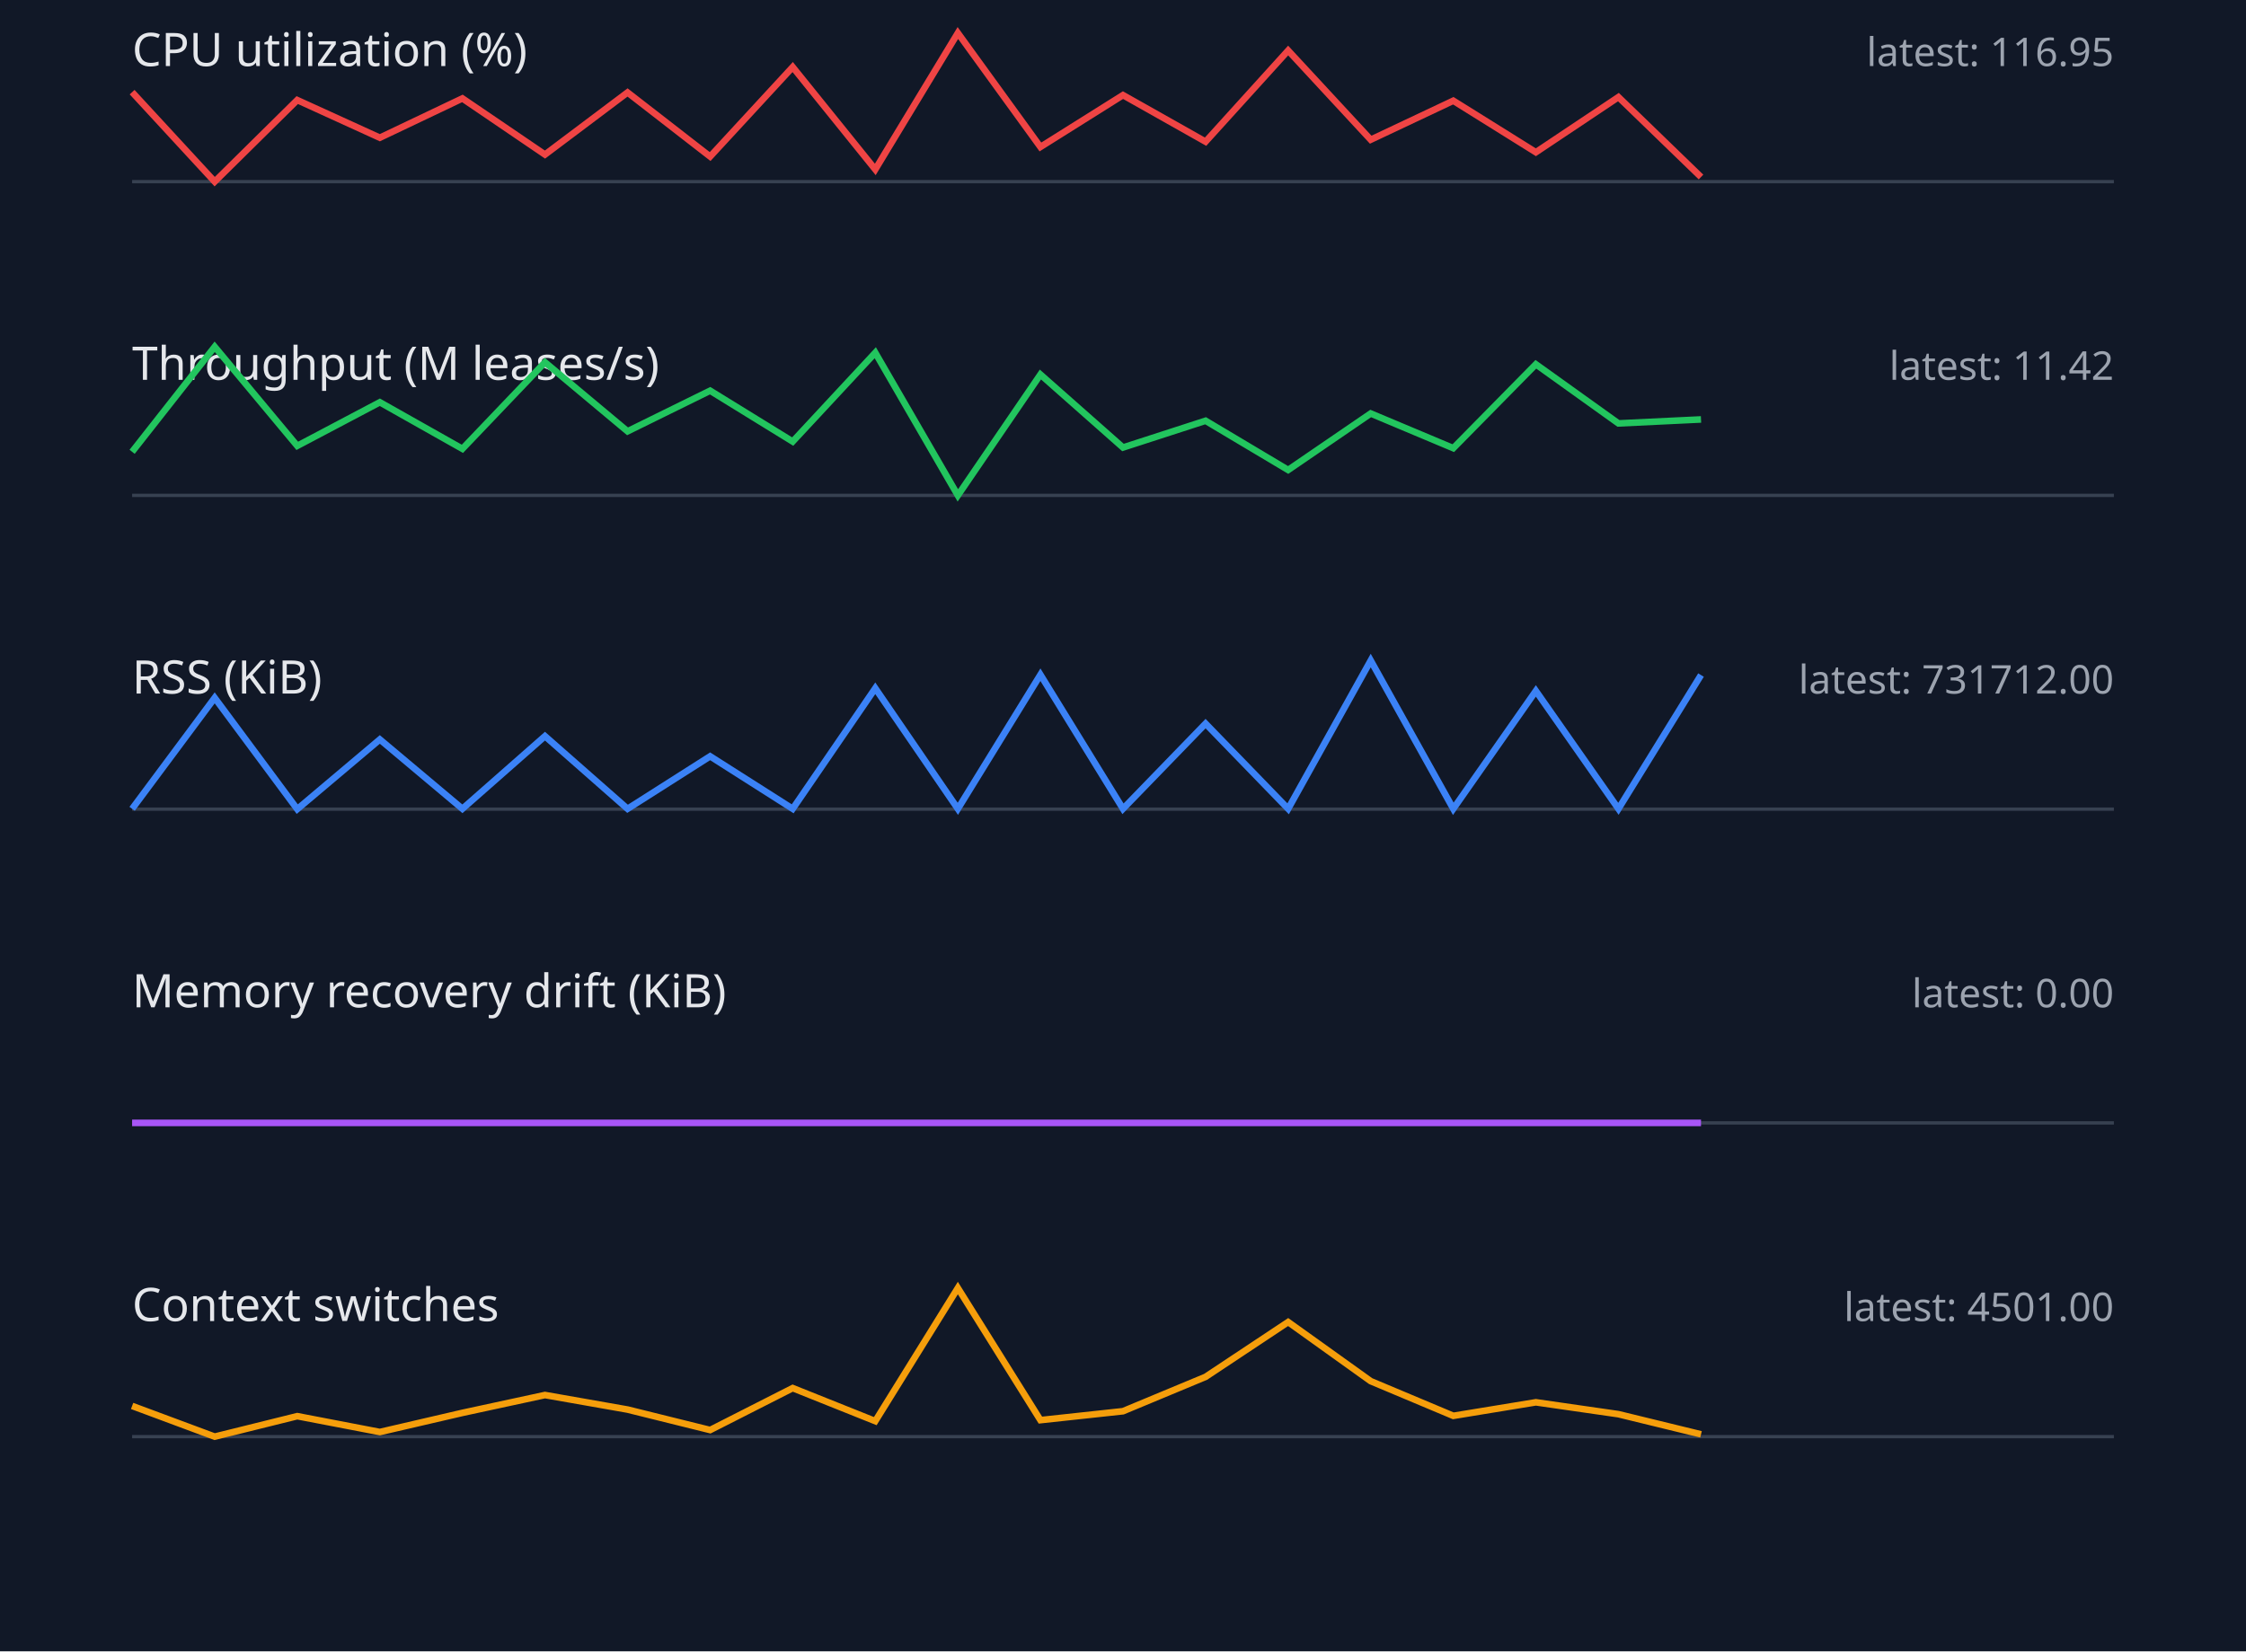
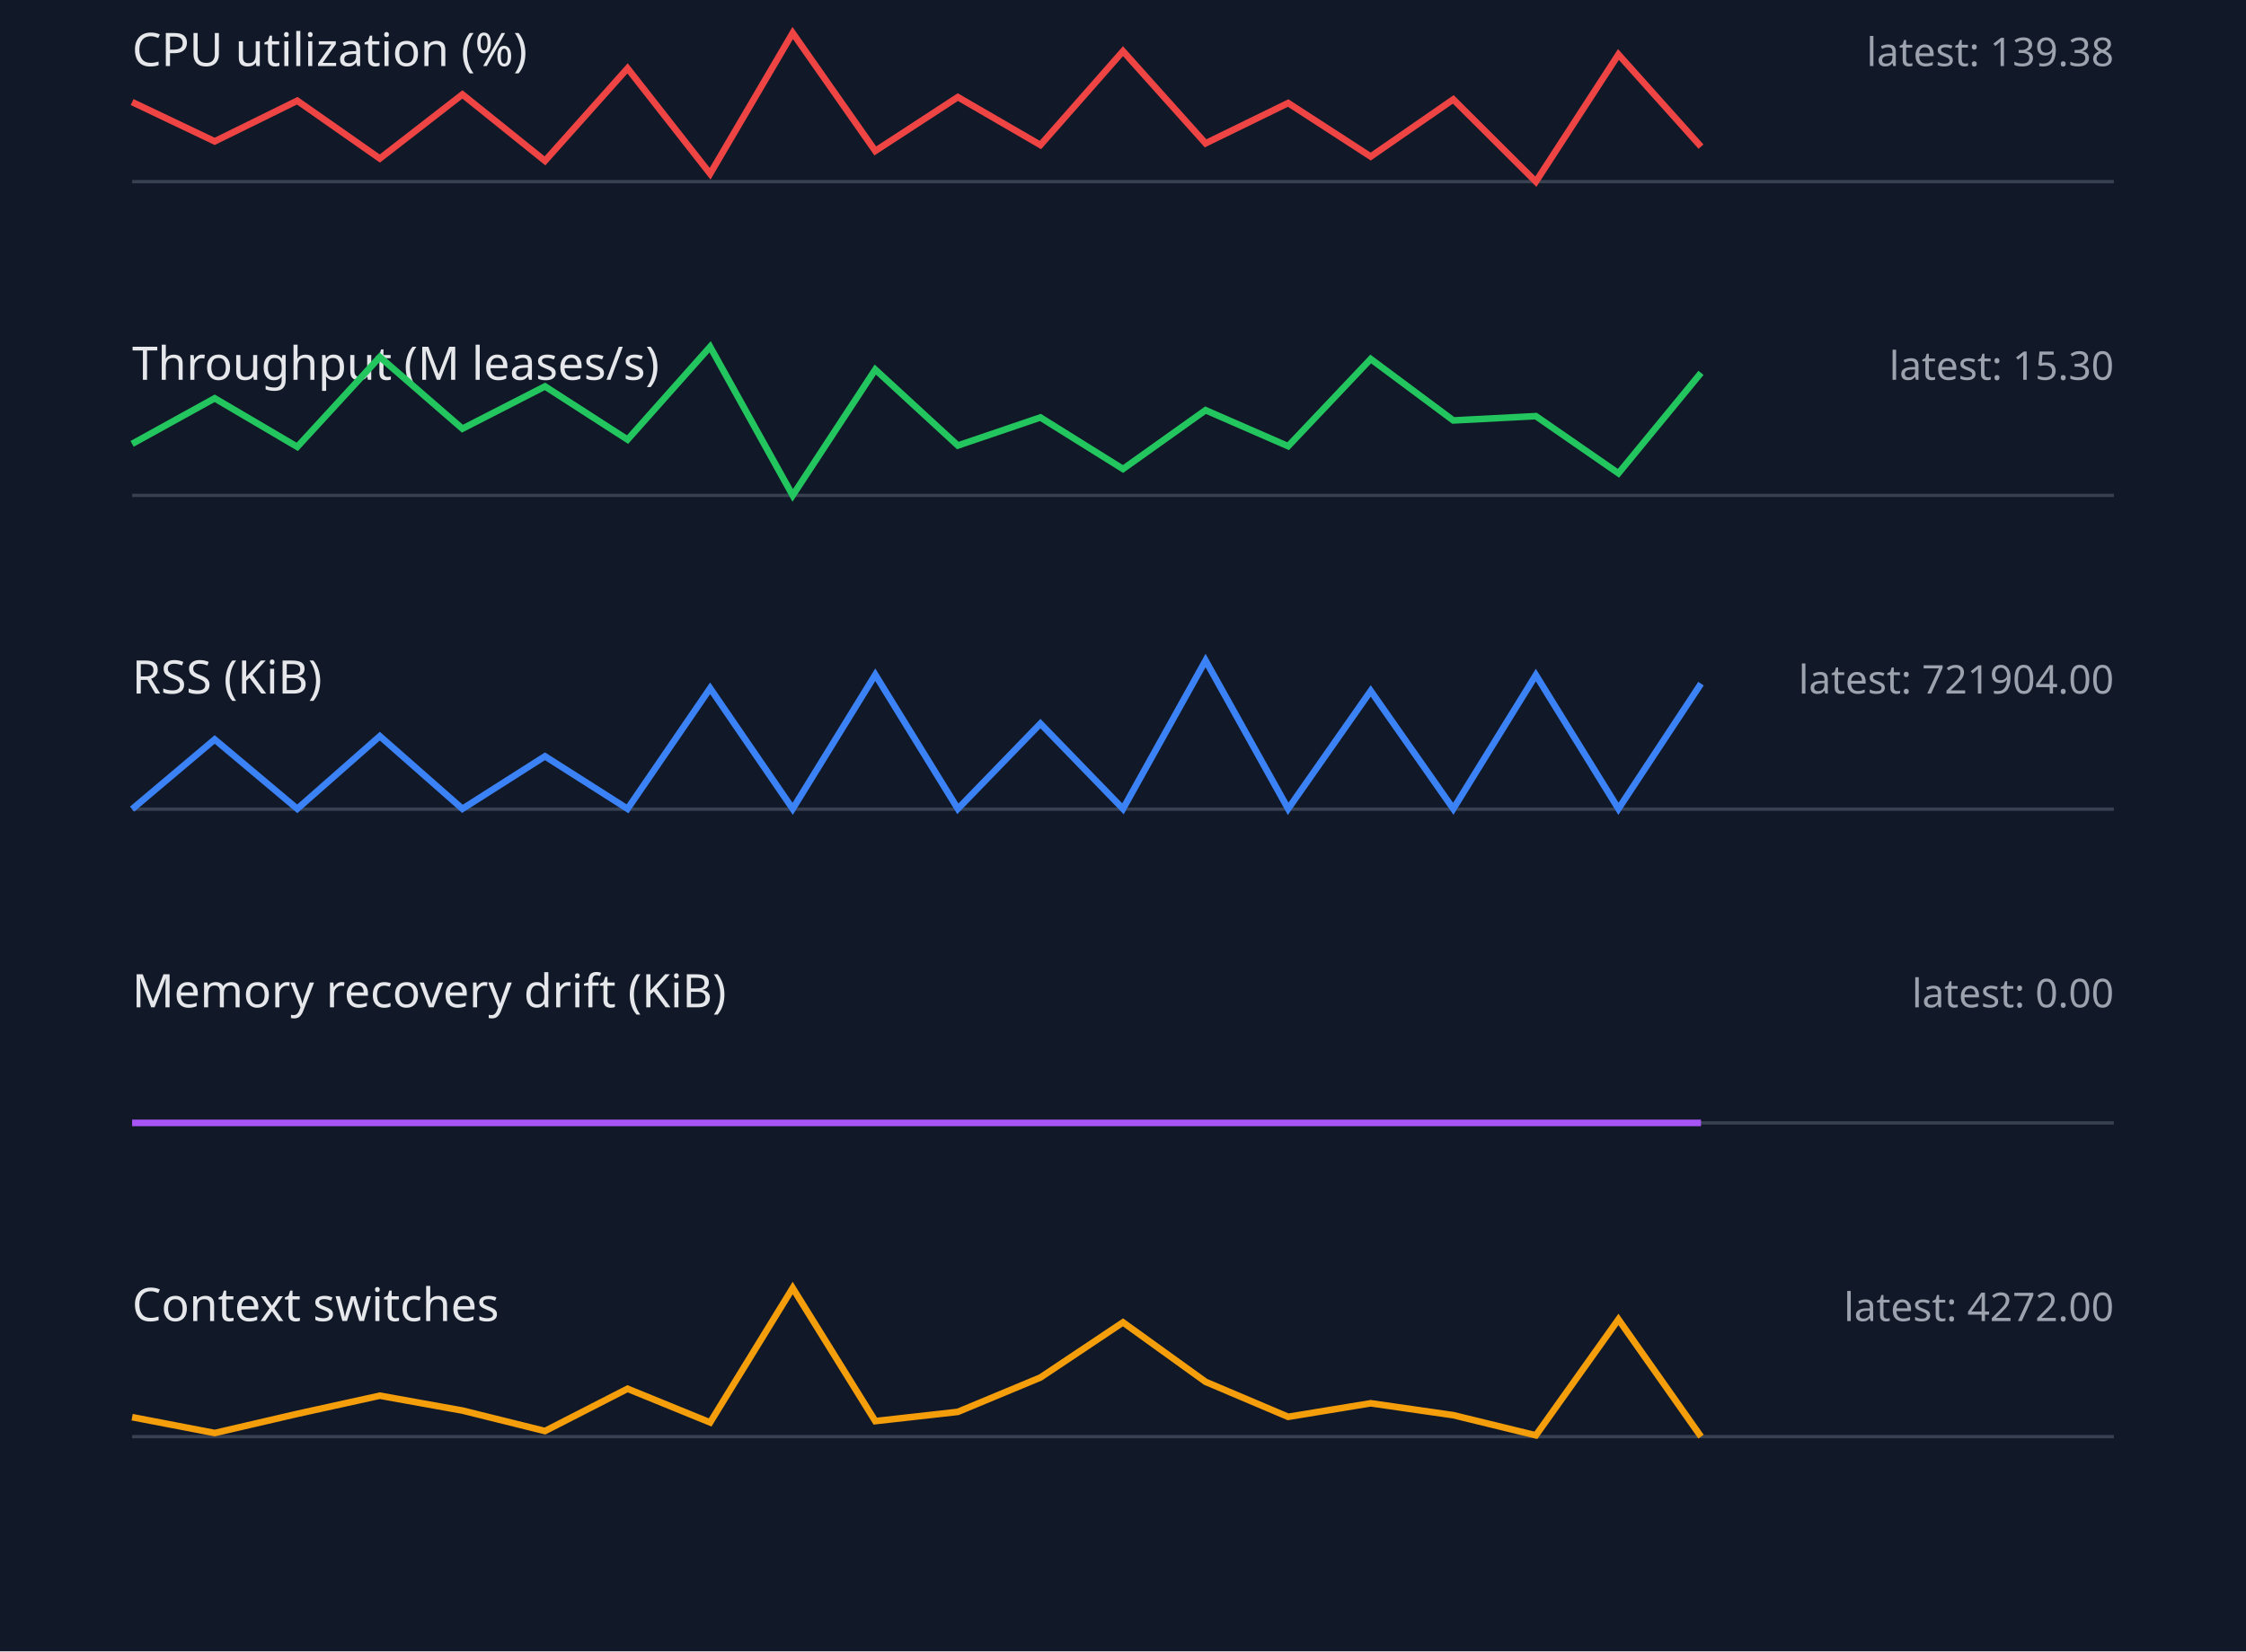
<svg xmlns="http://www.w3.org/2000/svg" width="680" height="500" viewBox="0 0 680 500">
  <style>.label{font:14px sans-serif;fill:#e5e7eb}.value{font:12px sans-serif;fill:#9ca3af}.axis{stroke:#374151}.series{fill:none;stroke-width:2}</style>
  <rect width="100%" height="100%" fill="#111827" />
  <text x="40" y="20" class="label">CPU utilization (%)</text>
-   <text x="640" y="20" text-anchor="end" class="value">latest: 116.95</text>
+   <text x="640" y="20" text-anchor="end" class="value">latest: 139.38</text>
  <line x1="40" y1="55" x2="640" y2="55" class="axis" />
-   <polyline points="40,27.9 65,55.0 90,30.3 115,41.7 140,29.8 165,46.8 190,28.0 215,47.4 240,20.3 265,51.3 290,10.0 315,44.5 340,28.8 365,42.9 390,15.3 415,42.3 440,30.5 465,46.1 490,29.4 515,53.6" stroke="#ef4444" class="series" />
+   <polyline points="40,30.9 65,42.8 90,30.5 115,48.0 140,28.6 165,48.7 190,20.7 215,52.6 240,10.0 265,45.7 290,29.4 315,43.9 340,15.5 365,43.4 390,31.2 415,47.4 440,30.1 465,55.0 490,16.5 515,44.4" stroke="#ef4444" class="series" />
  <text x="40" y="115" class="label">Throughput (M leases/s)</text>
-   <text x="640" y="115" text-anchor="end" class="value">latest: 11.42</text>
+   <text x="640" y="115" text-anchor="end" class="value">latest: 15.30</text>
  <line x1="40" y1="150" x2="640" y2="150" class="axis" />
-   <polyline points="40,136.8 65,105.0 90,135.0 115,121.8 140,135.9 165,109.7 190,130.6 215,118.3 240,133.7 265,106.8 290,150.0 315,113.4 340,135.5 365,127.4 390,142.3 415,125.2 440,135.7 465,110.3 490,128.2 515,127.0" stroke="#22c55e" class="series" />
+   <polyline points="40,134.4 65,120.6 90,135.3 115,108.1 140,129.8 165,117.0 190,133.1 215,105.0 240,150.0 265,111.9 290,134.9 315,126.4 340,142.0 365,124.2 390,135.1 415,108.7 440,127.3 465,126.0 490,143.3 515,112.9" stroke="#22c55e" class="series" />
  <text x="40" y="210" class="label">RSS (KiB)</text>
-   <text x="640" y="210" text-anchor="end" class="value">latest: 731712.00</text>
+   <text x="640" y="210" text-anchor="end" class="value">latest: 721904.00</text>
  <line x1="40" y1="245" x2="640" y2="245" class="axis" />
-   <polyline points="40,244.9 65,211.3 90,245.0 115,223.9 140,244.9 165,222.9 190,244.9 215,229.0 240,244.9 265,208.4 290,244.9 315,204.3 340,244.9 365,219.1 390,244.9 415,200.0 440,244.9 465,209.2 490,244.9 515,204.4" stroke="#3b82f6" class="series" />
+   <polyline points="40,245.0 65,223.9 90,244.9 115,222.9 140,244.9 165,229.0 190,244.9 215,208.4 240,244.9 265,204.3 290,244.9 315,219.1 340,244.9 365,200.0 390,244.9 415,209.2 440,244.9 465,204.4 490,244.9 515,207.0" stroke="#3b82f6" class="series" />
  <text x="40" y="305" class="label">Memory recovery drift (KiB)</text>
  <text x="640" y="305" text-anchor="end" class="value">latest: 0.00</text>
  <line x1="40" y1="340" x2="640" y2="340" class="axis" />
  <polyline points="40,340.0 65,340.0 90,340.0 115,340.0 140,340.0 165,340.0 190,340.0 215,340.0 240,340.0 265,340.0 290,340.0 315,340.0 340,340.0 365,340.0 390,340.0 415,340.0 440,340.0 465,340.0 490,340.0 515,340.0" stroke="#a855f7" class="series" />
  <text x="40" y="400" class="label">Context switches</text>
-   <text x="640" y="400" text-anchor="end" class="value">latest: 4501.00</text>
+   <text x="640" y="400" text-anchor="end" class="value">latest: 4272.00</text>
  <line x1="40" y1="435" x2="640" y2="435" class="axis" />
-   <polyline points="40,425.7 65,435.0 90,428.8 115,433.6 140,427.8 165,422.4 190,426.8 215,433.0 240,420.3 265,430.3 290,390.0 315,430.0 340,427.3 365,416.9 390,400.3 415,418.2 440,428.7 465,424.6 490,428.2 515,434.3" stroke="#f59e0b" class="series" />
+   <polyline points="40,429.1 65,433.9 90,428.1 115,422.6 140,427.1 165,433.3 190,420.5 215,430.7 240,390.0 265,430.3 290,427.5 315,417.1 340,400.4 365,418.4 390,429.0 415,424.9 440,428.5 465,434.6 490,399.5 515,435.0" stroke="#f59e0b" class="series" />
</svg>
